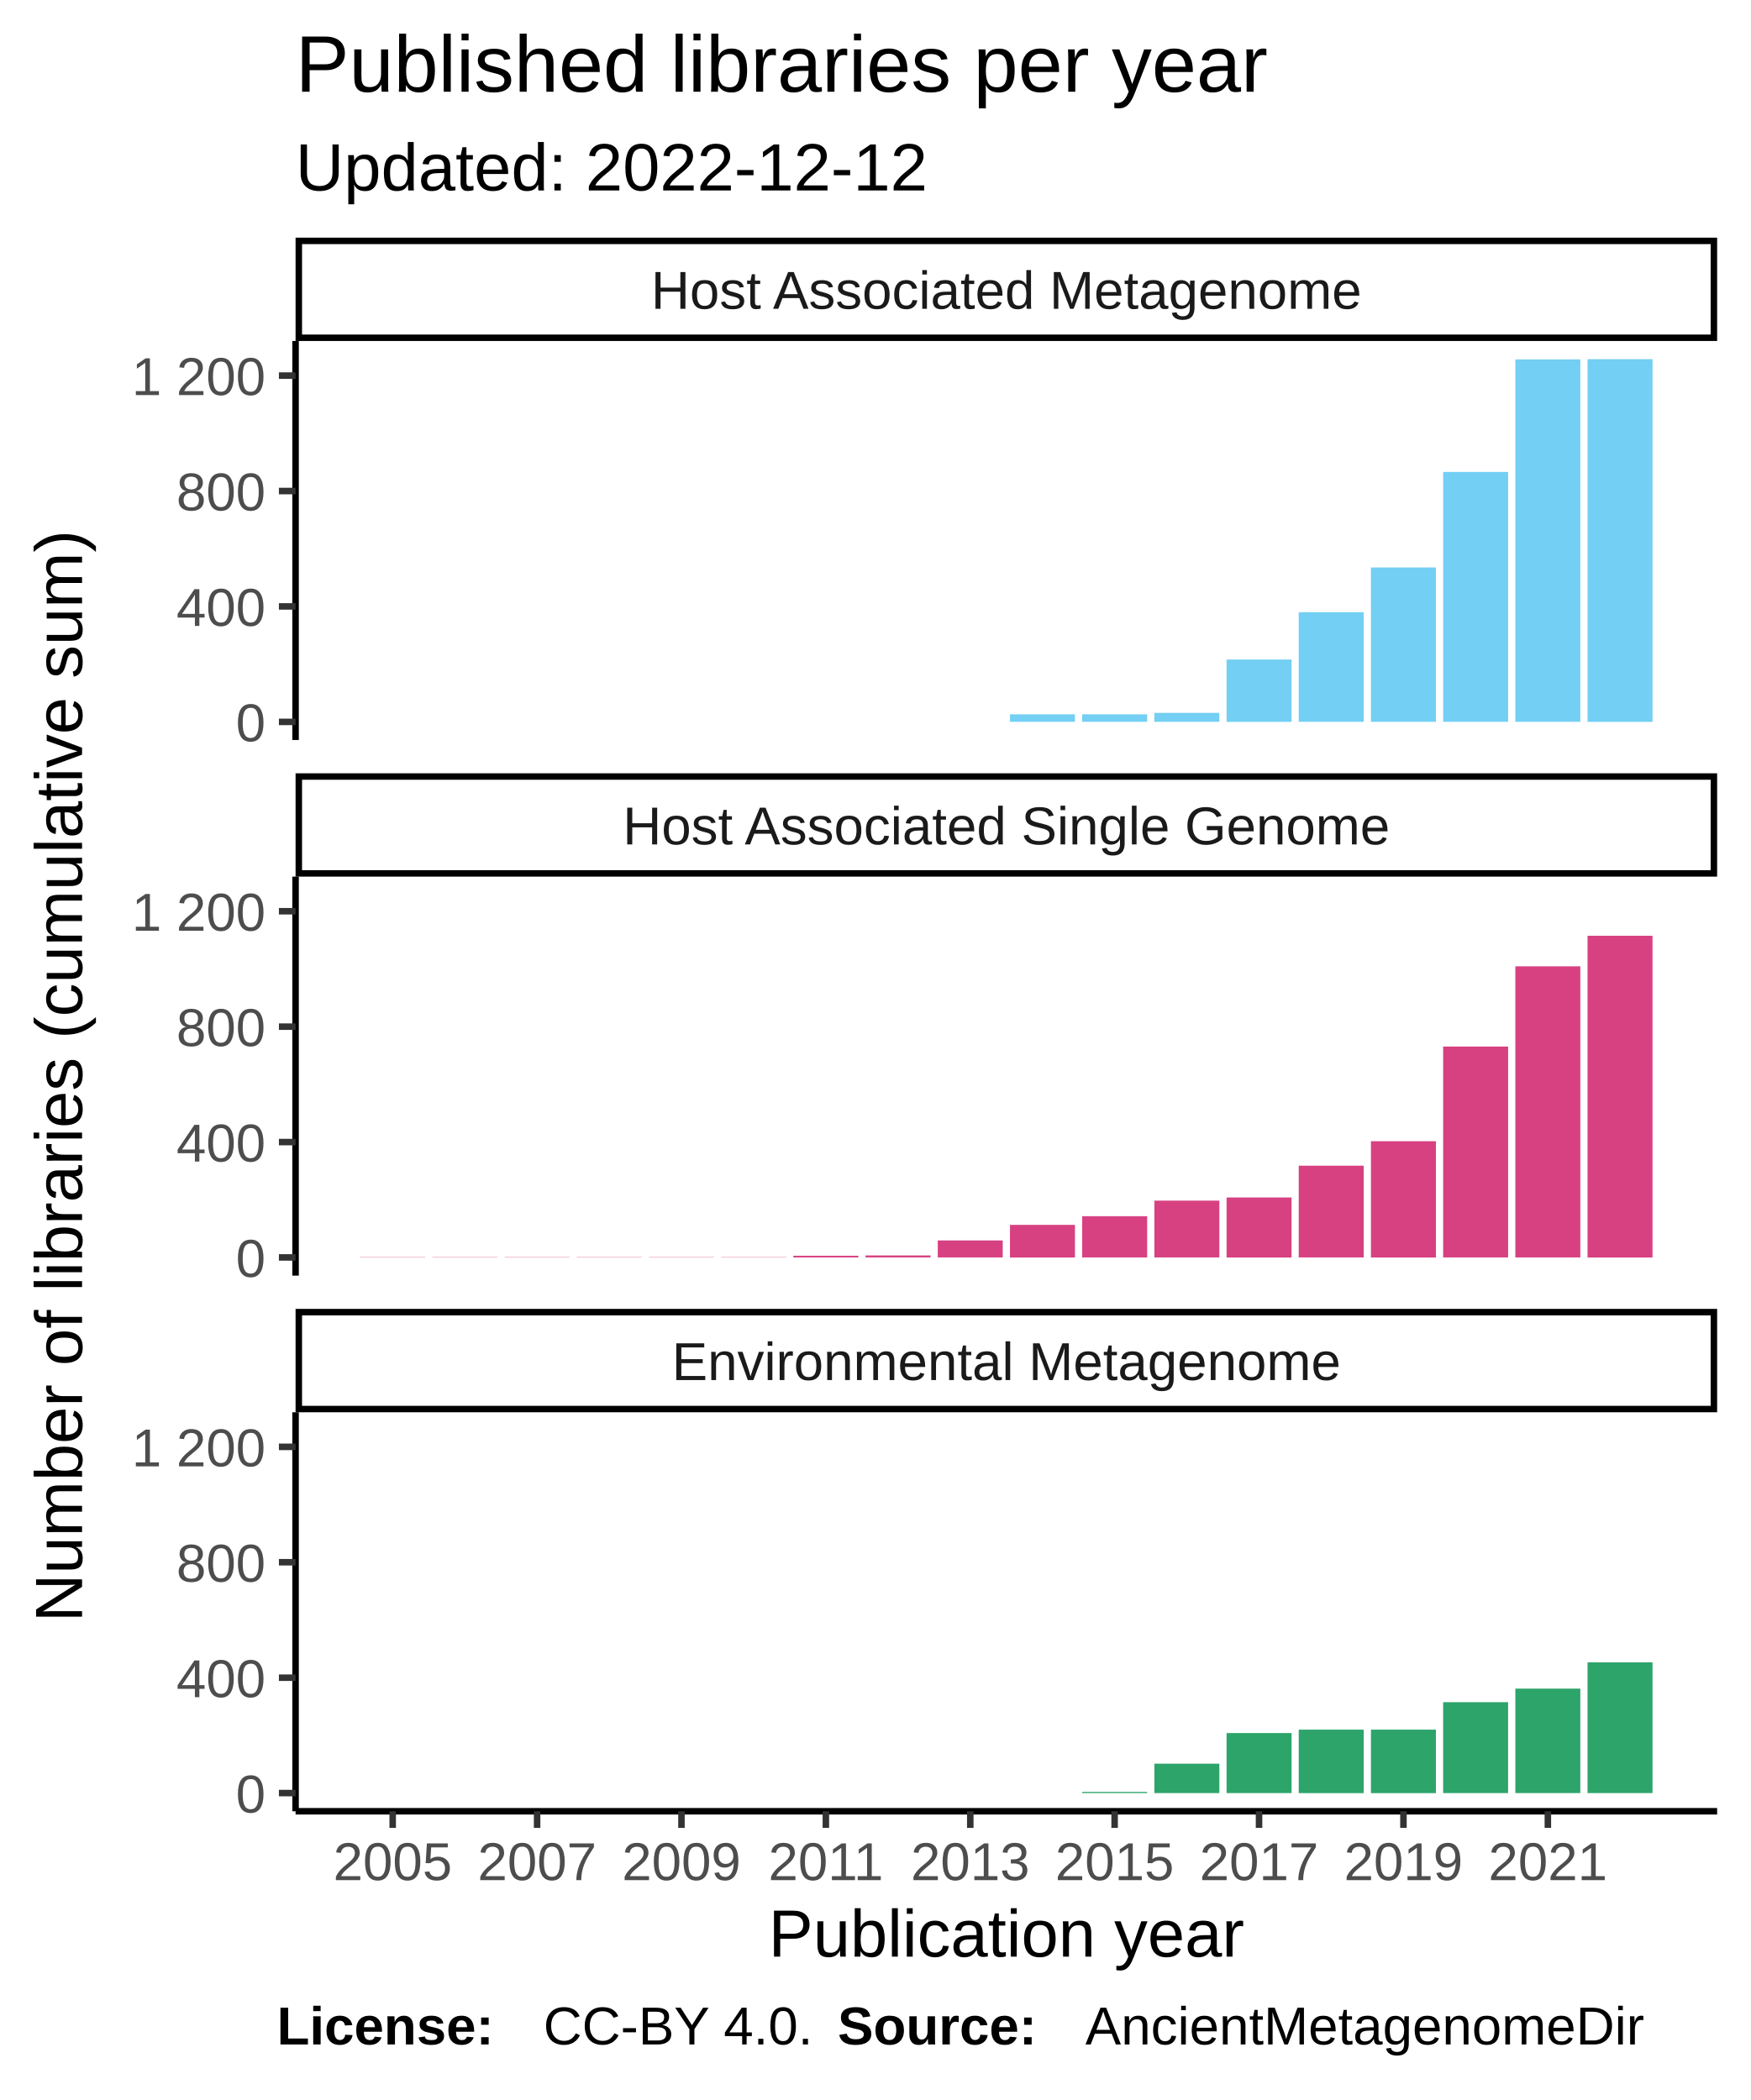
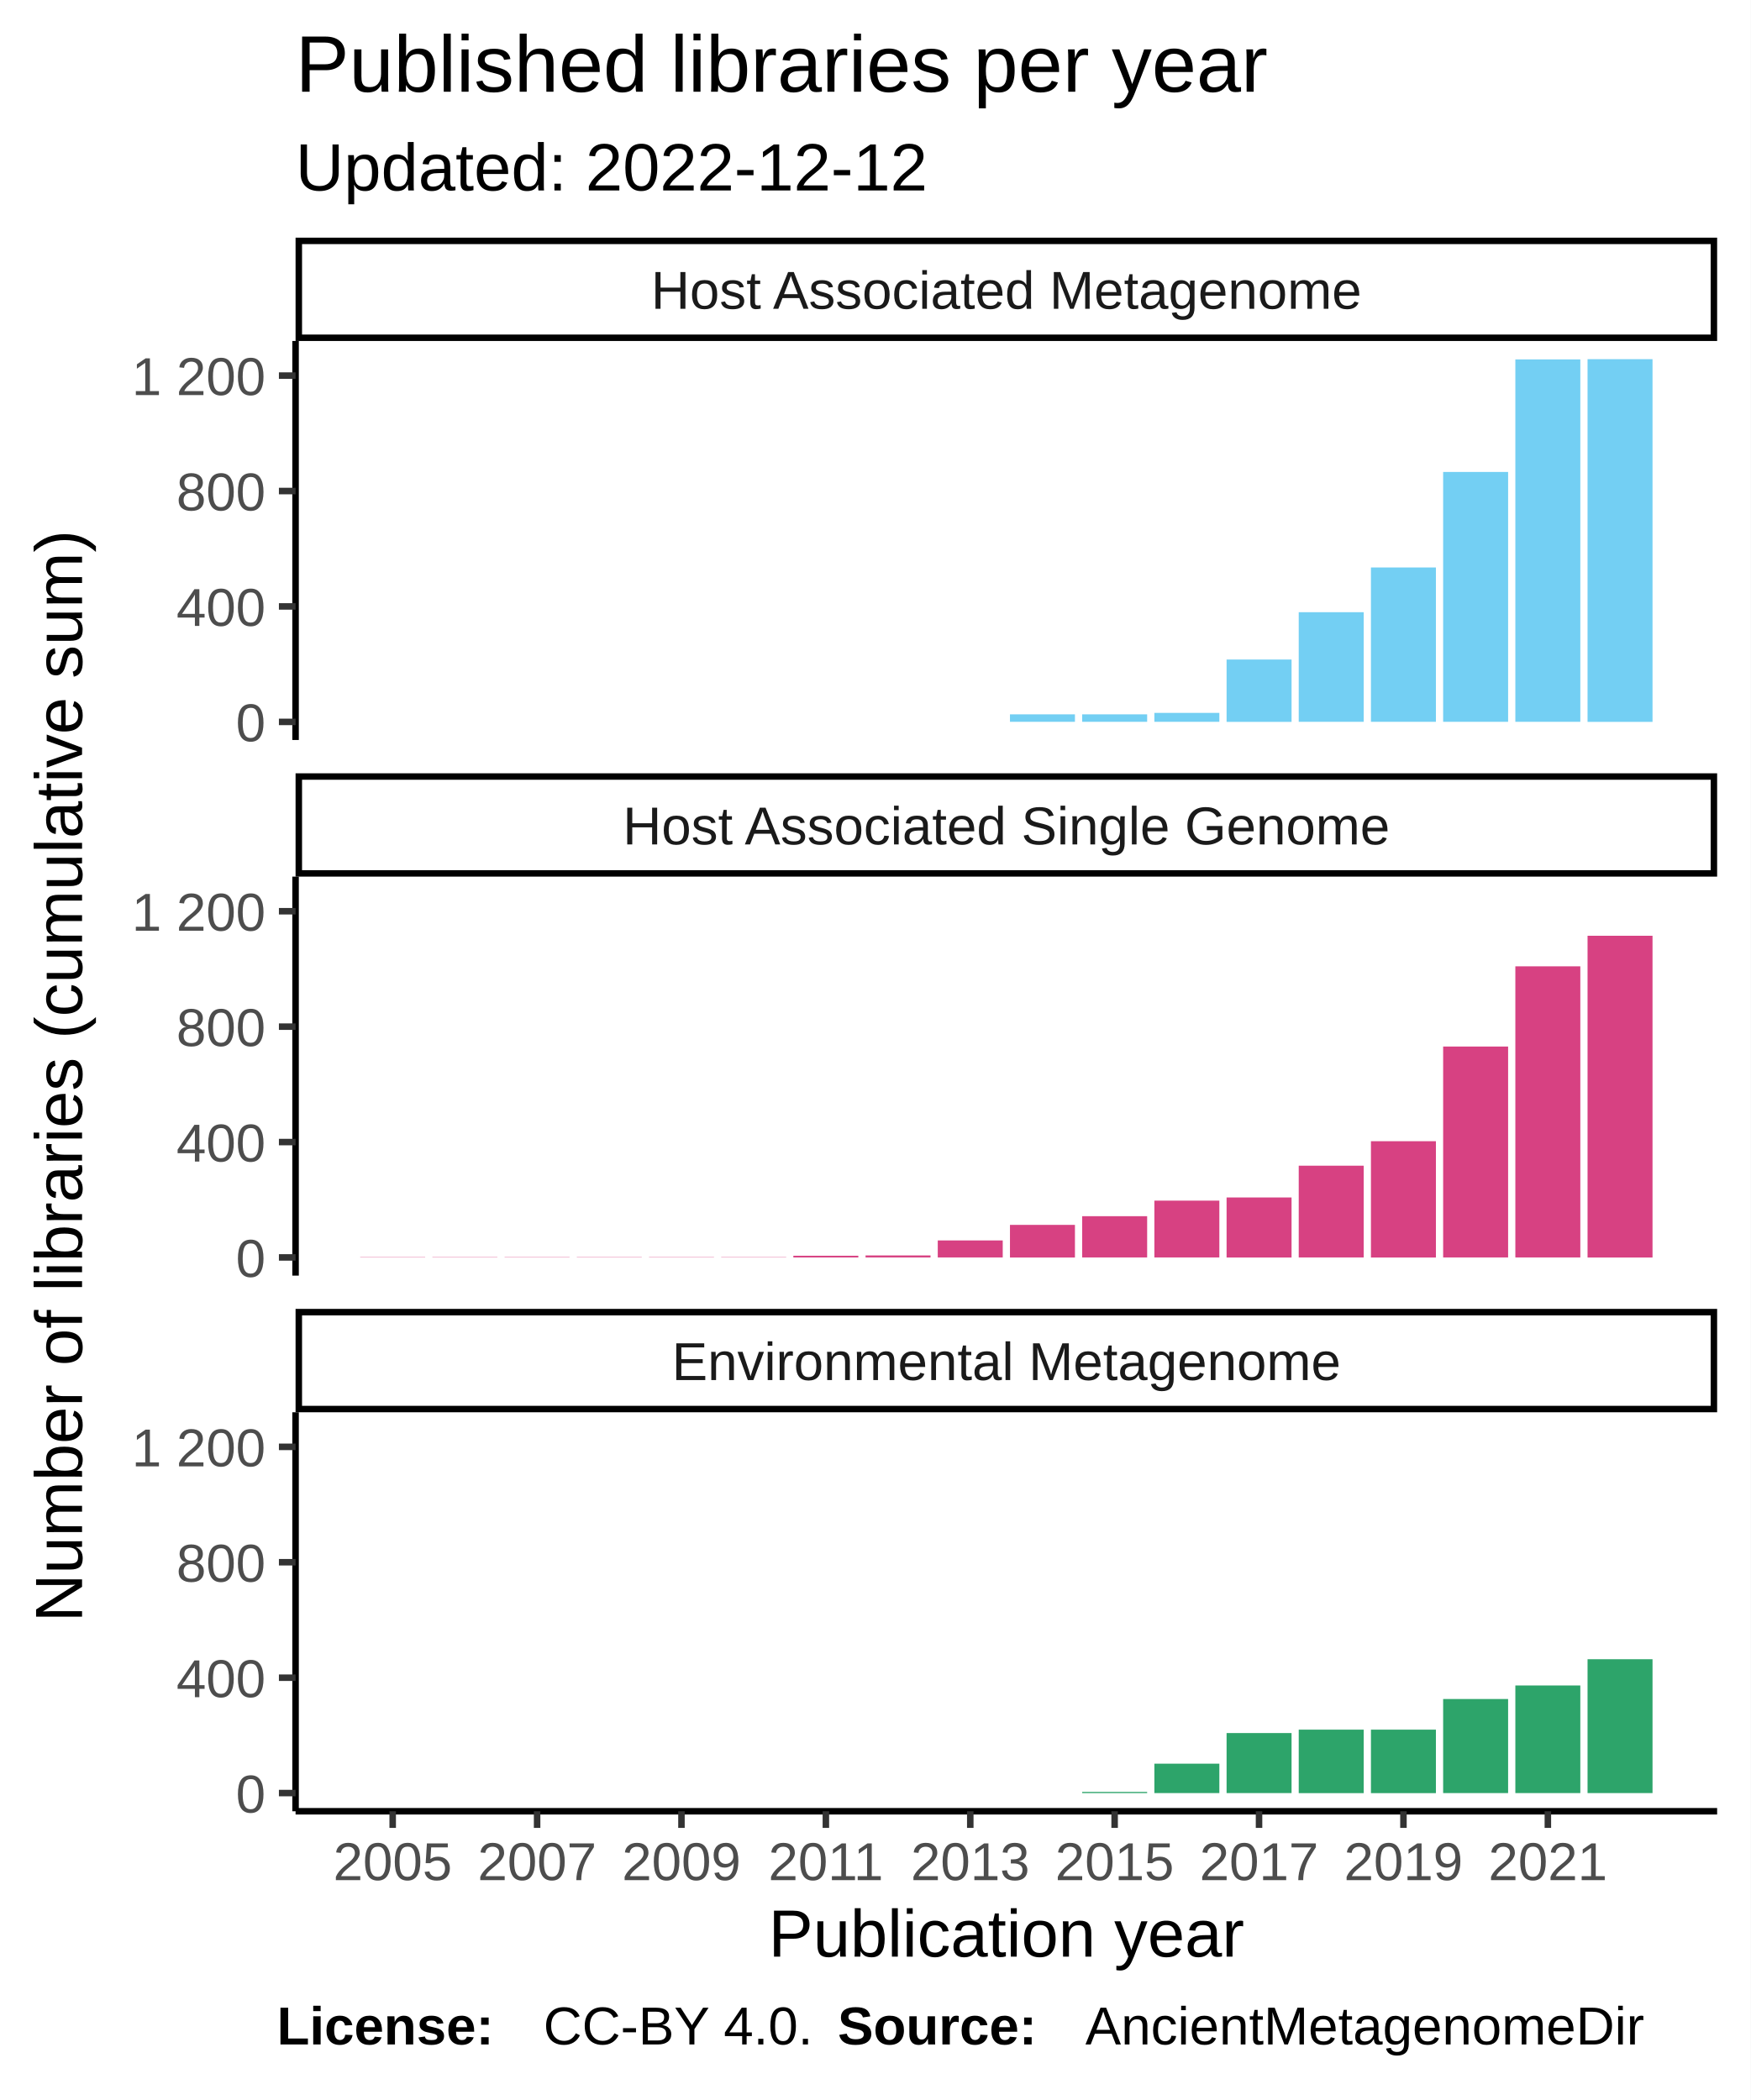
<svg xmlns="http://www.w3.org/2000/svg" class="svglite" width="288.00pt" height="345.60pt" viewBox="0 0 288.00 345.60">
  <defs>
    <style type="text/css">
    .svglite line, .svglite polyline, .svglite polygon, .svglite path, .svglite rect, .svglite circle {
      fill: none;
      stroke: #000000;
      stroke-linecap: round;
      stroke-linejoin: round;
      stroke-miterlimit: 10.00;
    }
  </style>
  </defs>
  <rect width="100%" height="100%" style="stroke: none; fill: #FFFFFF;" />
  <defs>
    <clipPath id="cpMC4wMHwyODguMDB8MC4wMHwzNDUuNjA=">
      <rect x="0.00" y="0.00" width="288.00" height="345.60" />
    </clipPath>
  </defs>
  <g clip-path="url(#cpMC4wMHwyODguMDB8MC4wMHwzNDUuNjA=)">
    <rect x="0.00" y="0.00" width="288.00" height="345.60" style="stroke-width: 1.07; stroke: #FFFFFF; fill: #FFFFFF;" />
  </g>
  <defs>
    <clipPath id="cpNDguNjN8MjgyLjUyfDU2LjEyfDEyMS43OA==">
      <rect x="48.63" y="56.12" width="233.89" height="65.66" />
    </clipPath>
  </defs>
  <g clip-path="url(#cpNDguNjN8MjgyLjUyfDU2LjEyfDEyMS43OA==)">
    <rect x="48.63" y="56.12" width="233.89" height="65.66" style="stroke-width: 1.07; stroke: none; fill: #FFFFFF;" />
    <rect x="59.26" y="118.80" width="10.69" height="0.00" style="stroke-width: 1.07; stroke: none; stroke-linecap: square; stroke-linejoin: miter; fill: #73CFF3;" />
    <rect x="71.14" y="118.80" width="10.69" height="0.00" style="stroke-width: 1.07; stroke: none; stroke-linecap: square; stroke-linejoin: miter; fill: #73CFF3;" />
    <rect x="83.02" y="118.80" width="10.69" height="0.00" style="stroke-width: 1.07; stroke: none; stroke-linecap: square; stroke-linejoin: miter; fill: #73CFF3;" />
    <rect x="94.90" y="118.80" width="10.69" height="0.00" style="stroke-width: 1.07; stroke: none; stroke-linecap: square; stroke-linejoin: miter; fill: #73CFF3;" />
    <rect x="106.78" y="118.80" width="10.69" height="0.00" style="stroke-width: 1.07; stroke: none; stroke-linecap: square; stroke-linejoin: miter; fill: #73CFF3;" />
    <rect x="118.66" y="118.80" width="10.69" height="0.00" style="stroke-width: 1.07; stroke: none; stroke-linecap: square; stroke-linejoin: miter; fill: #73CFF3;" />
    <rect x="130.53" y="118.80" width="10.69" height="0.00" style="stroke-width: 1.07; stroke: none; stroke-linecap: square; stroke-linejoin: miter; fill: #73CFF3;" />
    <rect x="142.41" y="118.80" width="10.69" height="0.00" style="stroke-width: 1.07; stroke: none; stroke-linecap: square; stroke-linejoin: miter; fill: #73CFF3;" />
    <rect x="154.29" y="118.80" width="10.69" height="0.00" style="stroke-width: 1.07; stroke: none; stroke-linecap: square; stroke-linejoin: miter; fill: #73CFF3;" />
    <rect x="166.17" y="117.56" width="10.69" height="1.23" style="stroke-width: 1.07; stroke: none; stroke-linecap: square; stroke-linejoin: miter; fill: #73CFF3;" />
    <rect x="178.05" y="117.56" width="10.69" height="1.23" style="stroke-width: 1.07; stroke: none; stroke-linecap: square; stroke-linejoin: miter; fill: #73CFF3;" />
    <rect x="189.93" y="117.32" width="10.69" height="1.47" style="stroke-width: 1.07; stroke: none; stroke-linecap: square; stroke-linejoin: miter; fill: #73CFF3;" />
    <rect x="201.81" y="108.54" width="10.69" height="10.26" style="stroke-width: 1.07; stroke: none; stroke-linecap: square; stroke-linejoin: miter; fill: #73CFF3;" />
    <rect x="213.68" y="100.75" width="10.69" height="18.04" style="stroke-width: 1.07; stroke: none; stroke-linecap: square; stroke-linejoin: miter; fill: #73CFF3;" />
    <rect x="225.56" y="93.39" width="10.69" height="25.40" style="stroke-width: 1.07; stroke: none; stroke-linecap: square; stroke-linejoin: miter; fill: #73CFF3;" />
    <rect x="237.44" y="77.67" width="10.69" height="41.12" style="stroke-width: 1.07; stroke: none; stroke-linecap: square; stroke-linejoin: miter; fill: #73CFF3;" />
    <rect x="249.32" y="59.15" width="10.69" height="59.64" style="stroke-width: 1.07; stroke: none; stroke-linecap: square; stroke-linejoin: miter; fill: #73CFF3;" />
    <rect x="261.20" y="59.11" width="10.69" height="59.69" style="stroke-width: 1.07; stroke: none; stroke-linecap: square; stroke-linejoin: miter; fill: #73CFF3;" />
  </g>
  <g clip-path="url(#cpMC4wMHwyODguMDB8MC4wMHwzNDUuNjA=)">
</g>
  <defs>
    <clipPath id="cpNDguNjN8MjgyLjUyfDE0NC4yN3wyMDkuOTM=">
      <rect x="48.63" y="144.27" width="233.89" height="65.66" />
    </clipPath>
  </defs>
  <g clip-path="url(#cpNDguNjN8MjgyLjUyfDE0NC4yN3wyMDkuOTM=)">
    <rect x="48.63" y="144.27" width="233.89" height="65.66" style="stroke-width: 1.07; stroke: none; fill: #FFFFFF;" />
    <rect x="59.26" y="206.90" width="10.69" height="0.047" style="stroke-width: 1.07; stroke: none; stroke-linecap: square; stroke-linejoin: miter; fill: #D74182;" />
    <rect x="71.14" y="206.90" width="10.69" height="0.047" style="stroke-width: 1.07; stroke: none; stroke-linecap: square; stroke-linejoin: miter; fill: #D74182;" />
    <rect x="83.02" y="206.90" width="10.69" height="0.047" style="stroke-width: 1.07; stroke: none; stroke-linecap: square; stroke-linejoin: miter; fill: #D74182;" />
    <rect x="94.90" y="206.90" width="10.69" height="0.047" style="stroke-width: 1.07; stroke: none; stroke-linecap: square; stroke-linejoin: miter; fill: #D74182;" />
    <rect x="106.78" y="206.90" width="10.69" height="0.047" style="stroke-width: 1.07; stroke: none; stroke-linecap: square; stroke-linejoin: miter; fill: #D74182;" />
    <rect x="118.66" y="206.90" width="10.69" height="0.047" style="stroke-width: 1.07; stroke: none; stroke-linecap: square; stroke-linejoin: miter; fill: #D74182;" />
    <rect x="130.53" y="206.66" width="10.69" height="0.28" style="stroke-width: 1.07; stroke: none; stroke-linecap: square; stroke-linejoin: miter; fill: #D74182;" />
    <rect x="142.41" y="206.61" width="10.69" height="0.33" style="stroke-width: 1.07; stroke: none; stroke-linecap: square; stroke-linejoin: miter; fill: #D74182;" />
    <rect x="154.29" y="204.14" width="10.69" height="2.80" style="stroke-width: 1.07; stroke: none; stroke-linecap: square; stroke-linejoin: miter; fill: #D74182;" />
    <rect x="166.17" y="201.58" width="10.69" height="5.37" style="stroke-width: 1.07; stroke: none; stroke-linecap: square; stroke-linejoin: miter; fill: #D74182;" />
    <rect x="178.05" y="200.15" width="10.69" height="6.79" style="stroke-width: 1.07; stroke: none; stroke-linecap: square; stroke-linejoin: miter; fill: #D74182;" />
    <rect x="189.93" y="197.59" width="10.69" height="9.35" style="stroke-width: 1.07; stroke: none; stroke-linecap: square; stroke-linejoin: miter; fill: #D74182;" />
    <rect x="201.81" y="197.07" width="10.69" height="9.88" style="stroke-width: 1.07; stroke: none; stroke-linecap: square; stroke-linejoin: miter; fill: #D74182;" />
    <rect x="213.68" y="191.84" width="10.69" height="15.10" style="stroke-width: 1.07; stroke: none; stroke-linecap: square; stroke-linejoin: miter; fill: #D74182;" />
    <rect x="225.56" y="187.81" width="10.69" height="19.14" style="stroke-width: 1.07; stroke: none; stroke-linecap: square; stroke-linejoin: miter; fill: #D74182;" />
    <rect x="237.44" y="172.23" width="10.69" height="34.71" style="stroke-width: 1.07; stroke: none; stroke-linecap: square; stroke-linejoin: miter; fill: #D74182;" />
    <rect x="249.32" y="159.03" width="10.69" height="47.91" style="stroke-width: 1.07; stroke: none; stroke-linecap: square; stroke-linejoin: miter; fill: #D74182;" />
    <rect x="261.20" y="154.00" width="10.69" height="52.95" style="stroke-width: 1.07; stroke: none; stroke-linecap: square; stroke-linejoin: miter; fill: #D74182;" />
  </g>
  <g clip-path="url(#cpMC4wMHwyODguMDB8MC4wMHwzNDUuNjA=)">
</g>
  <defs>
    <clipPath id="cpNDguNjN8MjgyLjUyfDIzMi40MnwyOTguMDg=">
      <rect x="48.63" y="232.42" width="233.89" height="65.66" />
    </clipPath>
  </defs>
  <g clip-path="url(#cpNDguNjN8MjgyLjUyfDIzMi40MnwyOTguMDg=)">
    <rect x="48.63" y="232.42" width="233.89" height="65.66" style="stroke-width: 1.07; stroke: none; fill: #FFFFFF;" />
    <rect x="59.26" y="295.09" width="10.69" height="0.00" style="stroke-width: 1.07; stroke: none; stroke-linecap: square; stroke-linejoin: miter; fill: #2DA46A;" />
    <rect x="71.14" y="295.09" width="10.69" height="0.00" style="stroke-width: 1.07; stroke: none; stroke-linecap: square; stroke-linejoin: miter; fill: #2DA46A;" />
    <rect x="83.02" y="295.09" width="10.69" height="0.00" style="stroke-width: 1.07; stroke: none; stroke-linecap: square; stroke-linejoin: miter; fill: #2DA46A;" />
    <rect x="94.90" y="295.09" width="10.69" height="0.00" style="stroke-width: 1.07; stroke: none; stroke-linecap: square; stroke-linejoin: miter; fill: #2DA46A;" />
    <rect x="106.78" y="295.09" width="10.69" height="0.00" style="stroke-width: 1.07; stroke: none; stroke-linecap: square; stroke-linejoin: miter; fill: #2DA46A;" />
    <rect x="118.66" y="295.09" width="10.69" height="0.00" style="stroke-width: 1.07; stroke: none; stroke-linecap: square; stroke-linejoin: miter; fill: #2DA46A;" />
    <rect x="130.53" y="295.09" width="10.69" height="0.00" style="stroke-width: 1.07; stroke: none; stroke-linecap: square; stroke-linejoin: miter; fill: #2DA46A;" />
    <rect x="142.41" y="295.09" width="10.69" height="0.00" style="stroke-width: 1.07; stroke: none; stroke-linecap: square; stroke-linejoin: miter; fill: #2DA46A;" />
    <rect x="154.29" y="295.09" width="10.69" height="0.00" style="stroke-width: 1.07; stroke: none; stroke-linecap: square; stroke-linejoin: miter; fill: #2DA46A;" />
    <rect x="166.17" y="295.09" width="10.69" height="0.00" style="stroke-width: 1.07; stroke: none; stroke-linecap: square; stroke-linejoin: miter; fill: #2DA46A;" />
    <rect x="178.05" y="294.90" width="10.69" height="0.19" style="stroke-width: 1.07; stroke: none; stroke-linecap: square; stroke-linejoin: miter; fill: #2DA46A;" />
    <rect x="189.93" y="290.25" width="10.69" height="4.84" style="stroke-width: 1.07; stroke: none; stroke-linecap: square; stroke-linejoin: miter; fill: #2DA46A;" />
    <rect x="201.81" y="285.21" width="10.69" height="9.88" style="stroke-width: 1.07; stroke: none; stroke-linecap: square; stroke-linejoin: miter; fill: #2DA46A;" />
    <rect x="213.68" y="284.65" width="10.69" height="10.45" style="stroke-width: 1.07; stroke: none; stroke-linecap: square; stroke-linejoin: miter; fill: #2DA46A;" />
    <rect x="225.56" y="284.65" width="10.69" height="10.45" style="stroke-width: 1.07; stroke: none; stroke-linecap: square; stroke-linejoin: miter; fill: #2DA46A;" />
-     <rect x="237.44" y="280.13" width="10.69" height="14.96" style="stroke-width: 1.07; stroke: none; stroke-linecap: square; stroke-linejoin: miter; fill: #2DA46A;" />
-     <rect x="249.32" y="277.90" width="10.69" height="17.19" style="stroke-width: 1.07; stroke: none; stroke-linecap: square; stroke-linejoin: miter; fill: #2DA46A;" />
-     <rect x="261.20" y="273.58" width="10.69" height="21.51" style="stroke-width: 1.07; stroke: none; stroke-linecap: square; stroke-linejoin: miter; fill: #2DA46A;" />
+     <rect x="237.44" y="279.61" width="10.69" height="15.48" style="stroke-width: 1.07; stroke: none; stroke-linecap: square; stroke-linejoin: miter; fill: #2DA46A;" />
+     <rect x="249.32" y="277.38" width="10.69" height="17.71" style="stroke-width: 1.07; stroke: none; stroke-linecap: square; stroke-linejoin: miter; fill: #2DA46A;" />
+     <rect x="261.20" y="273.06" width="10.69" height="22.03" style="stroke-width: 1.07; stroke: none; stroke-linecap: square; stroke-linejoin: miter; fill: #2DA46A;" />
  </g>
  <g clip-path="url(#cpMC4wMHwyODguMDB8MC4wMHwzNDUuNjA=)">
</g>
  <defs>
    <clipPath id="cpNDguNjN8MjgyLjUyfDIxNS40MXwyMzIuNDI=">
      <rect x="48.63" y="215.41" width="233.89" height="17.01" />
    </clipPath>
  </defs>
  <g clip-path="url(#cpNDguNjN8MjgyLjUyfDIxNS40MXwyMzIuNDI=)">
    <rect x="48.63" y="215.41" width="233.89" height="17.01" style="stroke-width: 2.13; fill: #FFFFFF;" />
    <text x="165.58" y="227.12" text-anchor="middle" style="font-size: 8.80px; fill: #1A1A1A; font-family: Liberation Sans;" textLength="124.59px" lengthAdjust="spacingAndGlyphs">Environmental Metagenome</text>
  </g>
  <g clip-path="url(#cpMC4wMHwyODguMDB8MC4wMHwzNDUuNjA=)">
</g>
  <defs>
    <clipPath id="cpNDguNjN8MjgyLjUyfDEyNy4yNnwxNDQuMjc=">
      <rect x="48.63" y="127.26" width="233.89" height="17.01" />
    </clipPath>
  </defs>
  <g clip-path="url(#cpNDguNjN8MjgyLjUyfDEyNy4yNnwxNDQuMjc=)">
    <rect x="48.63" y="127.26" width="233.89" height="17.01" style="stroke-width: 2.13; fill: #FFFFFF;" />
    <text x="165.58" y="138.97" text-anchor="middle" style="font-size: 8.80px; fill: #1A1A1A; font-family: Liberation Sans;" textLength="140.36px" lengthAdjust="spacingAndGlyphs">Host Associated Single Genome</text>
  </g>
  <g clip-path="url(#cpMC4wMHwyODguMDB8MC4wMHwzNDUuNjA=)">
</g>
  <defs>
    <clipPath id="cpNDguNjN8MjgyLjUyfDM5LjExfDU2LjEy">
      <rect x="48.63" y="39.11" width="233.89" height="17.01" />
    </clipPath>
  </defs>
  <g clip-path="url(#cpNDguNjN8MjgyLjUyfDM5LjExfDU2LjEy)">
    <rect x="48.63" y="39.11" width="233.89" height="17.01" style="stroke-width: 2.13; fill: #FFFFFF;" />
    <text x="165.58" y="50.82" text-anchor="middle" style="font-size: 8.80px; fill: #1A1A1A; font-family: Liberation Sans;" textLength="131.12px" lengthAdjust="spacingAndGlyphs">Host Associated Metagenome</text>
  </g>
  <g clip-path="url(#cpMC4wMHwyODguMDB8MC4wMHwzNDUuNjA=)">
    <polyline points="48.63,298.08 282.52,298.08 " style="stroke-width: 1.07; stroke-linecap: butt;" />
    <polyline points="64.61,300.82 64.61,298.08 " style="stroke-width: 1.07; stroke: #333333; stroke-linecap: butt;" />
    <polyline points="88.37,300.82 88.37,298.08 " style="stroke-width: 1.07; stroke: #333333; stroke-linecap: butt;" />
    <polyline points="112.12,300.82 112.12,298.08 " style="stroke-width: 1.07; stroke: #333333; stroke-linecap: butt;" />
    <polyline points="135.88,300.82 135.88,298.08 " style="stroke-width: 1.07; stroke: #333333; stroke-linecap: butt;" />
    <polyline points="159.64,300.82 159.64,298.08 " style="stroke-width: 1.07; stroke: #333333; stroke-linecap: butt;" />
    <polyline points="183.39,300.82 183.39,298.08 " style="stroke-width: 1.07; stroke: #333333; stroke-linecap: butt;" />
    <polyline points="207.15,300.82 207.15,298.08 " style="stroke-width: 1.07; stroke: #333333; stroke-linecap: butt;" />
    <polyline points="230.91,300.82 230.91,298.08 " style="stroke-width: 1.07; stroke: #333333; stroke-linecap: butt;" />
    <polyline points="254.67,300.82 254.67,298.08 " style="stroke-width: 1.07; stroke: #333333; stroke-linecap: butt;" />
    <text x="64.61" y="309.42" text-anchor="middle" style="font-size: 8.80px; fill: #4D4D4D; font-family: Liberation Sans;" textLength="22.38px" lengthAdjust="spacingAndGlyphs">2005</text>
    <text x="88.37" y="309.42" text-anchor="middle" style="font-size: 8.80px; fill: #4D4D4D; font-family: Liberation Sans;" textLength="22.38px" lengthAdjust="spacingAndGlyphs">2007</text>
    <text x="112.12" y="309.42" text-anchor="middle" style="font-size: 8.80px; fill: #4D4D4D; font-family: Liberation Sans;" textLength="22.38px" lengthAdjust="spacingAndGlyphs">2009</text>
    <text x="135.88" y="309.42" text-anchor="middle" style="font-size: 8.80px; fill: #4D4D4D; font-family: Liberation Sans;" textLength="22.38px" lengthAdjust="spacingAndGlyphs">2011</text>
    <text x="159.64" y="309.42" text-anchor="middle" style="font-size: 8.80px; fill: #4D4D4D; font-family: Liberation Sans;" textLength="22.38px" lengthAdjust="spacingAndGlyphs">2013</text>
    <text x="183.39" y="309.42" text-anchor="middle" style="font-size: 8.80px; fill: #4D4D4D; font-family: Liberation Sans;" textLength="22.38px" lengthAdjust="spacingAndGlyphs">2015</text>
    <text x="207.15" y="309.42" text-anchor="middle" style="font-size: 8.80px; fill: #4D4D4D; font-family: Liberation Sans;" textLength="22.38px" lengthAdjust="spacingAndGlyphs">2017</text>
    <text x="230.91" y="309.42" text-anchor="middle" style="font-size: 8.80px; fill: #4D4D4D; font-family: Liberation Sans;" textLength="22.38px" lengthAdjust="spacingAndGlyphs">2019</text>
    <text x="254.67" y="309.42" text-anchor="middle" style="font-size: 8.80px; fill: #4D4D4D; font-family: Liberation Sans;" textLength="22.38px" lengthAdjust="spacingAndGlyphs">2021</text>
    <polyline points="48.63,121.78 48.63,56.12 " style="stroke-width: 1.07; stroke-linecap: butt;" />
    <text x="43.70" y="122.00" text-anchor="end" style="font-size: 8.80px; fill: #4D4D4D; font-family: Liberation Sans;" textLength="5.59px" lengthAdjust="spacingAndGlyphs">0</text>
    <text x="43.70" y="103.01" text-anchor="end" style="font-size: 8.80px; fill: #4D4D4D; font-family: Liberation Sans;" textLength="16.78px" lengthAdjust="spacingAndGlyphs">400</text>
    <text x="43.70" y="84.01" text-anchor="end" style="font-size: 8.80px; fill: #4D4D4D; font-family: Liberation Sans;" textLength="16.78px" lengthAdjust="spacingAndGlyphs">800</text>
    <text x="43.70" y="65.02" text-anchor="end" style="font-size: 8.80px; fill: #4D4D4D; font-family: Liberation Sans;" textLength="25.17px" lengthAdjust="spacingAndGlyphs">1 200</text>
    <polyline points="45.89,118.80 48.63,118.80 " style="stroke-width: 1.07; stroke: #333333; stroke-linecap: butt;" />
    <polyline points="45.89,99.80 48.63,99.80 " style="stroke-width: 1.07; stroke: #333333; stroke-linecap: butt;" />
    <polyline points="45.89,80.81 48.63,80.81 " style="stroke-width: 1.07; stroke: #333333; stroke-linecap: butt;" />
    <polyline points="45.89,61.81 48.63,61.81 " style="stroke-width: 1.07; stroke: #333333; stroke-linecap: butt;" />
    <polyline points="48.63,209.93 48.63,144.27 " style="stroke-width: 1.07; stroke-linecap: butt;" />
    <text x="43.70" y="210.15" text-anchor="end" style="font-size: 8.80px; fill: #4D4D4D; font-family: Liberation Sans;" textLength="5.59px" lengthAdjust="spacingAndGlyphs">0</text>
    <text x="43.70" y="191.16" text-anchor="end" style="font-size: 8.80px; fill: #4D4D4D; font-family: Liberation Sans;" textLength="16.78px" lengthAdjust="spacingAndGlyphs">400</text>
    <text x="43.70" y="172.16" text-anchor="end" style="font-size: 8.80px; fill: #4D4D4D; font-family: Liberation Sans;" textLength="16.78px" lengthAdjust="spacingAndGlyphs">800</text>
    <text x="43.70" y="153.17" text-anchor="end" style="font-size: 8.80px; fill: #4D4D4D; font-family: Liberation Sans;" textLength="25.17px" lengthAdjust="spacingAndGlyphs">1 200</text>
    <polyline points="45.89,206.94 48.63,206.94 " style="stroke-width: 1.07; stroke: #333333; stroke-linecap: butt;" />
    <polyline points="45.89,187.95 48.63,187.95 " style="stroke-width: 1.07; stroke: #333333; stroke-linecap: butt;" />
    <polyline points="45.89,168.96 48.63,168.96 " style="stroke-width: 1.07; stroke: #333333; stroke-linecap: butt;" />
    <polyline points="45.89,149.96 48.63,149.96 " style="stroke-width: 1.07; stroke: #333333; stroke-linecap: butt;" />
    <polyline points="48.63,298.08 48.63,232.42 " style="stroke-width: 1.07; stroke-linecap: butt;" />
    <text x="43.70" y="298.30" text-anchor="end" style="font-size: 8.80px; fill: #4D4D4D; font-family: Liberation Sans;" textLength="5.59px" lengthAdjust="spacingAndGlyphs">0</text>
    <text x="43.70" y="279.31" text-anchor="end" style="font-size: 8.80px; fill: #4D4D4D; font-family: Liberation Sans;" textLength="16.78px" lengthAdjust="spacingAndGlyphs">400</text>
    <text x="43.70" y="260.31" text-anchor="end" style="font-size: 8.80px; fill: #4D4D4D; font-family: Liberation Sans;" textLength="16.78px" lengthAdjust="spacingAndGlyphs">800</text>
    <text x="43.70" y="241.32" text-anchor="end" style="font-size: 8.80px; fill: #4D4D4D; font-family: Liberation Sans;" textLength="25.17px" lengthAdjust="spacingAndGlyphs">1 200</text>
    <polyline points="45.89,295.09 48.63,295.09 " style="stroke-width: 1.07; stroke: #333333; stroke-linecap: butt;" />
    <polyline points="45.89,276.10 48.63,276.10 " style="stroke-width: 1.07; stroke: #333333; stroke-linecap: butt;" />
    <polyline points="45.89,257.10 48.63,257.10 " style="stroke-width: 1.07; stroke: #333333; stroke-linecap: butt;" />
    <polyline points="45.89,238.11 48.63,238.11 " style="stroke-width: 1.07; stroke: #333333; stroke-linecap: butt;" />
    <text x="165.58" y="322.01" text-anchor="middle" style="font-size: 11.00px; font-family: Liberation Sans;" textLength="88.41px" lengthAdjust="spacingAndGlyphs">Publication year</text>
    <text transform="translate(13.50,177.10) rotate(-90)" text-anchor="middle" style="font-size: 11.00px; font-family: Liberation Sans;" textLength="213.38px" lengthAdjust="spacingAndGlyphs">Number of  libraries  (cumulative sum)</text>
    <text x="48.63" y="31.34" style="font-size: 11.00px; font-family: Liberation Sans;" textLength="117.95px" lengthAdjust="spacingAndGlyphs">Updated: 2022-12-12</text>
    <text x="48.63" y="15.10" style="font-size: 13.20px; font-family: Liberation Sans;" textLength="180.69px" lengthAdjust="spacingAndGlyphs">Published libraries per year</text>
    <text x="45.55" y="336.46" style="font-size: 8.80px; font-weight: bold; font-family: Liberation Sans;" textLength="43.86px" lengthAdjust="spacingAndGlyphs">License: </text>
    <text x="89.40" y="336.46" style="font-size: 8.80px; font-family: Liberation Sans;" textLength="48.43px" lengthAdjust="spacingAndGlyphs">CC-BY 4.0. </text>
    <text x="137.83" y="336.46" style="font-size: 8.80px; font-weight: bold; font-family: Liberation Sans;" textLength="40.75px" lengthAdjust="spacingAndGlyphs">Source: </text>
    <text x="178.58" y="336.46" style="font-size: 8.80px; font-family: Liberation Sans;" textLength="103.94px" lengthAdjust="spacingAndGlyphs">AncientMetagenomeDir</text>
  </g>
</svg>
